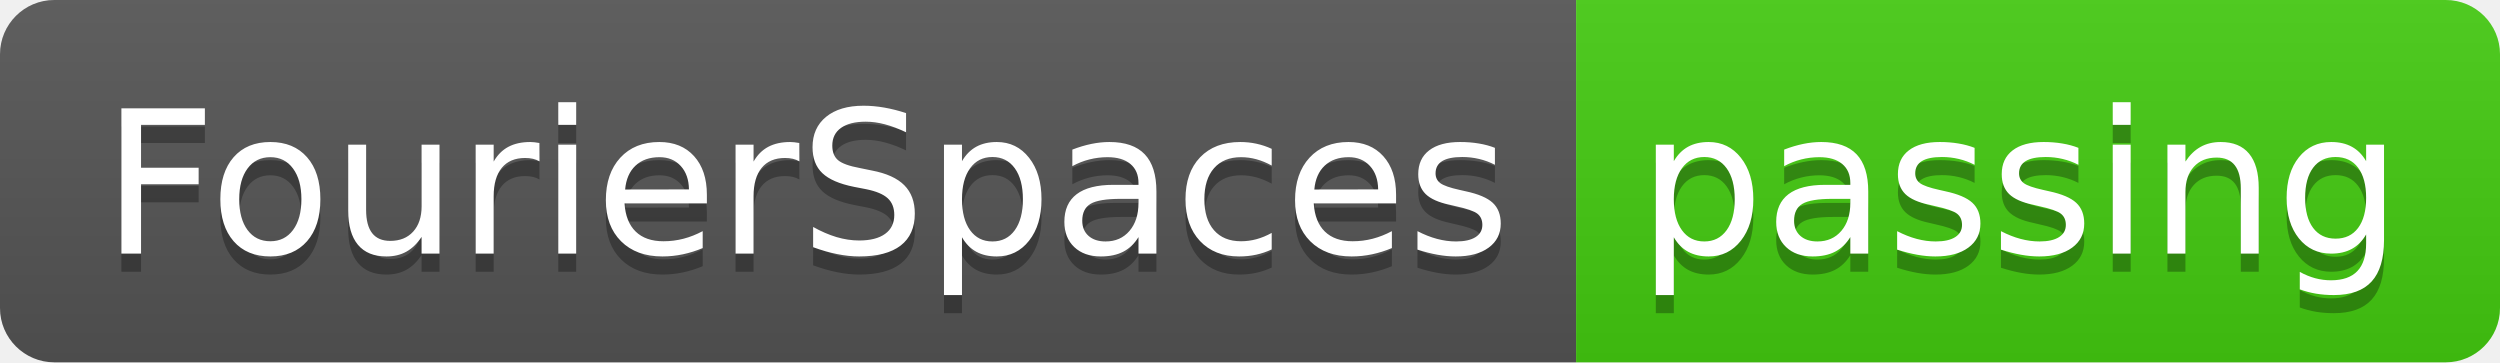
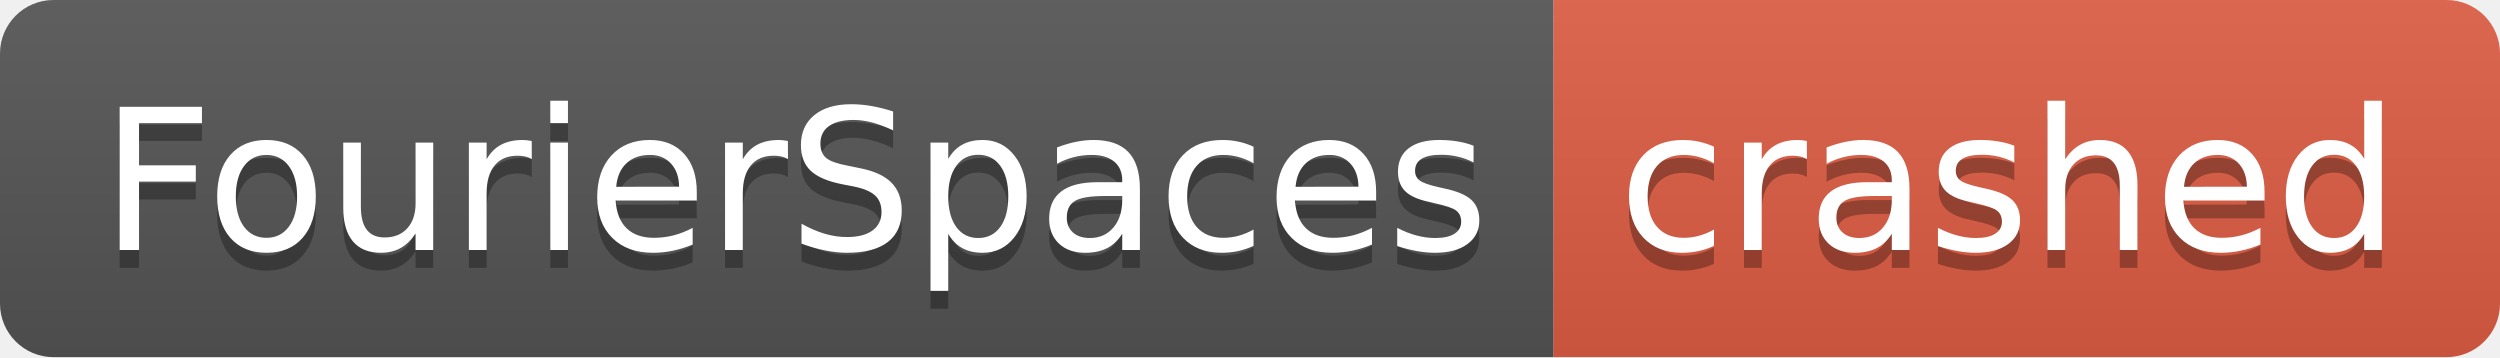
- <svg xmlns="http://www.w3.org/2000/svg" width="138" height="20" role="img" aria-label="FourierSpaces: passing">
+ <svg xmlns="http://www.w3.org/2000/svg" width="140" height="20" role="img" aria-label="FourierSpaces: crashed">
  <linearGradient id="s" x2="0" y2="100%">
    <stop offset="0" stop-color="#bbb" stop-opacity=".1" />
    <stop offset="1" stop-opacity=".1" />
  </linearGradient>
  <clipPath id="r">
-     <rect width="138" height="20" rx="3" fill="#fff" />
+     <rect width="140" height="20" rx="3" fill="#fff" />
  </clipPath>
  <g clip-path="url(#r)">
    <rect width="87" height="20" fill="#555" />
-     <rect x="87" width="51" height="20" fill="#4c1" />
-     <rect width="138" height="20" fill="url(#s)" />
+     <rect x="87" width="53" height="20" fill="#e05d44" />
+     <rect width="140" height="20" fill="url(#s)" />
  </g>
  <g fill="#fff" text-anchor="middle" font-family="Verdana,Geneva,DejaVu Sans,sans-serif" text-rendering="geometricPrecision" font-size="110">
    <text aria-hidden="true" x="445" y="150" fill="#010101" fill-opacity=".3" transform="scale(.1)" textLength="770">FourierSpaces</text>
    <text x="445" y="140" transform="scale(.1)" fill="#fff" textLength="770">FourierSpaces</text>
-     <text aria-hidden="true" x="1115" y="150" fill="#010101" fill-opacity=".3" transform="scale(.1)" textLength="410">passing</text>
-     <text x="1115" y="140" transform="scale(.1)" fill="#fff" textLength="410">passing</text>
+     <text aria-hidden="true" x="1125" y="150" fill="#010101" fill-opacity=".3" transform="scale(.1)" textLength="430">crashed</text>
+     <text x="1125" y="140" transform="scale(.1)" fill="#fff" textLength="430">crashed</text>
  </g>
</svg>
